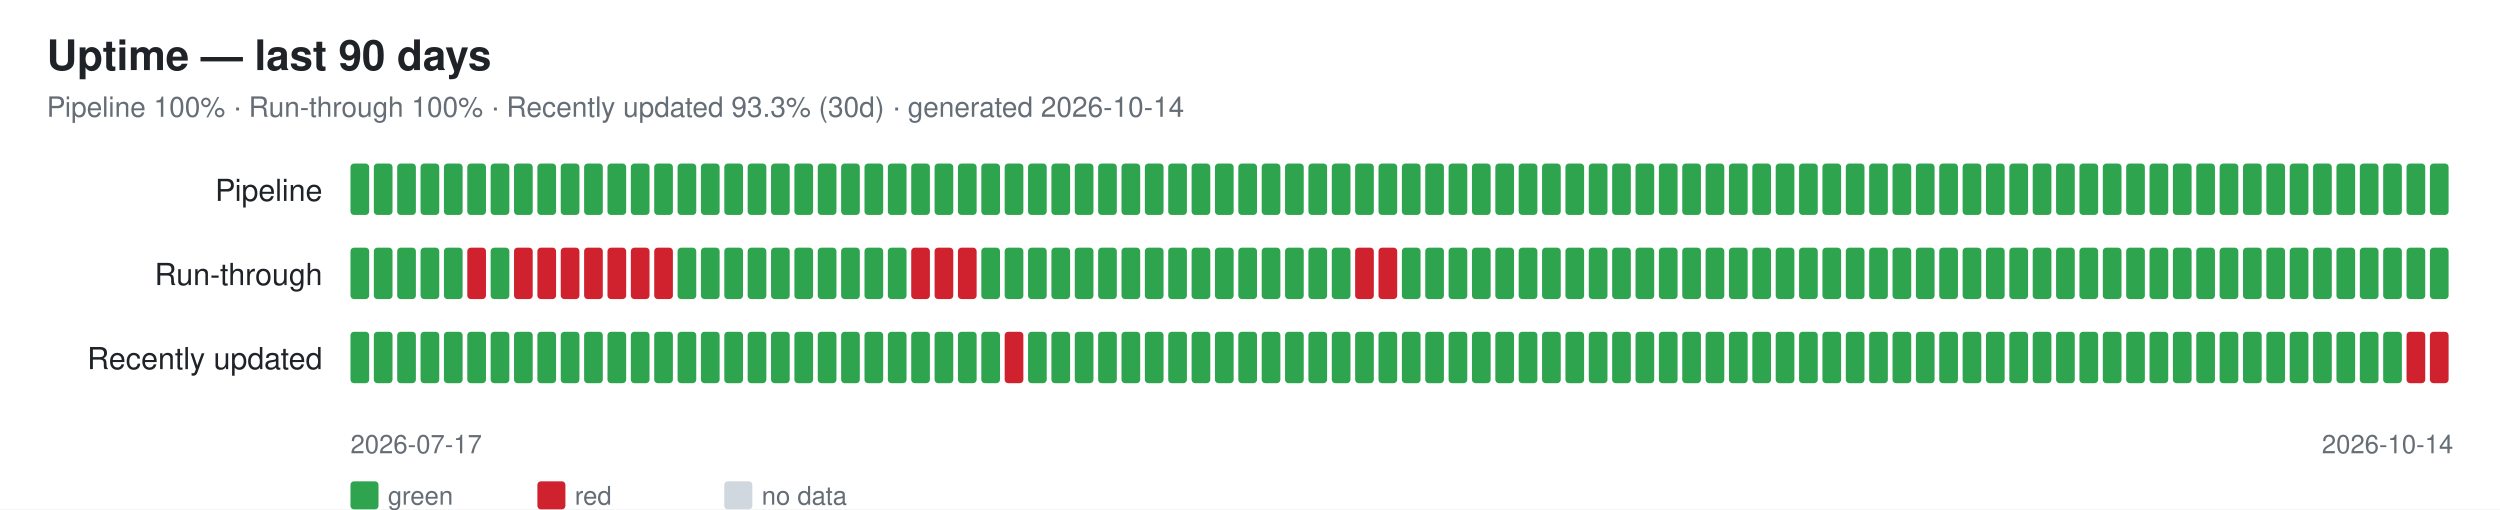
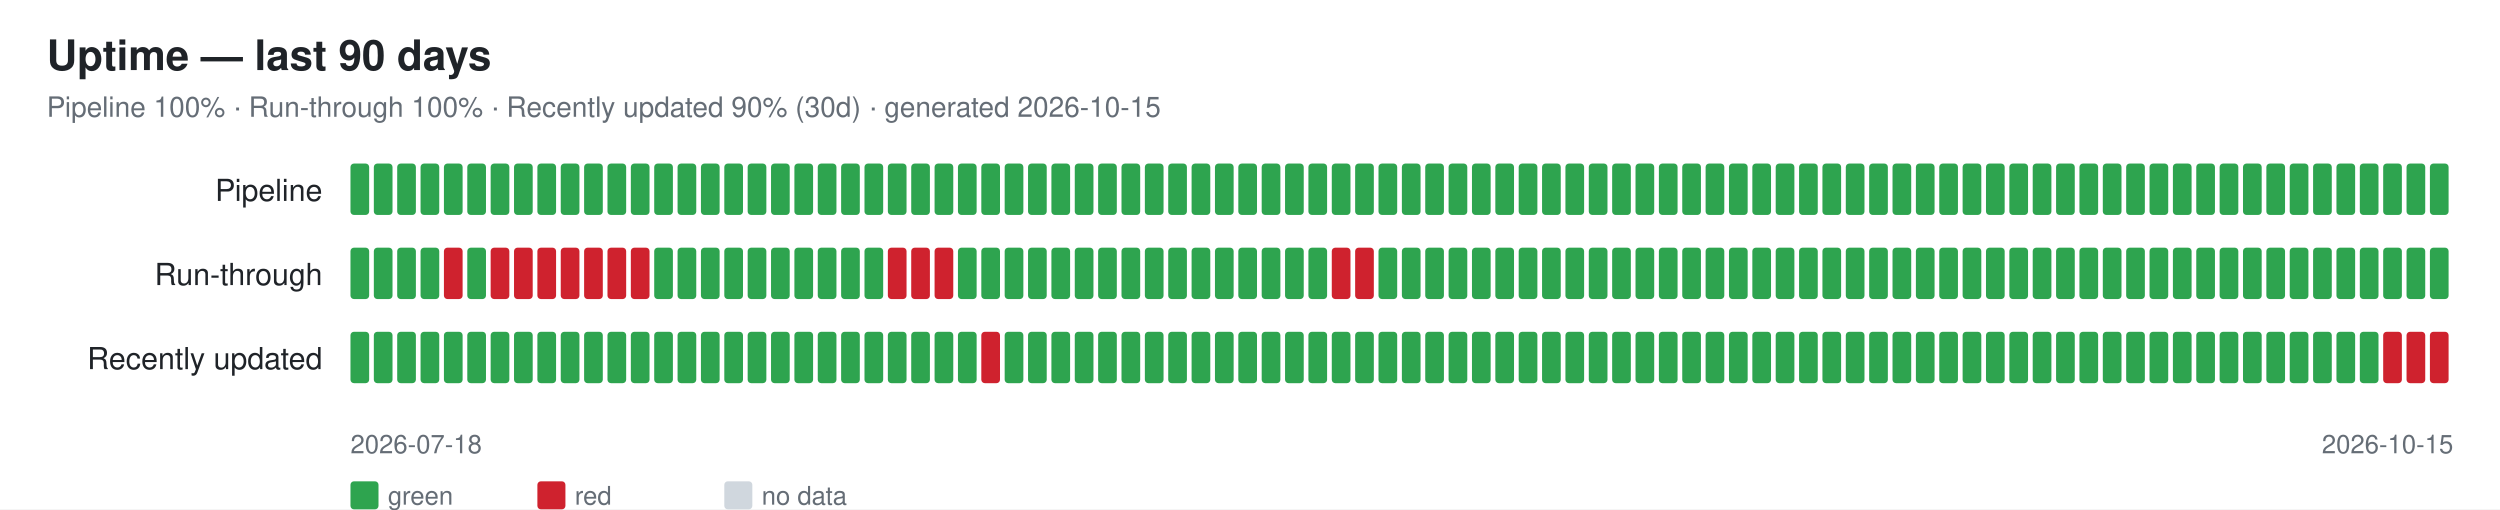
<svg xmlns="http://www.w3.org/2000/svg" width="1070" height="218" font-family="-apple-system,Segoe UI,Helvetica,Arial,sans-serif">
  <rect width="1070" height="218" fill="#ffffff" />
  <text x="20" y="30" font-size="18" font-weight="600" fill="#1f2328">Uptime — last 90 days</text>
-   <text x="20" y="50" font-size="12" fill="#656d76">Pipeline 100% · Run-through 100% · Recently updated 93.3% (30d) · generated 2026-10-14</text>
+   <text x="20" y="50" font-size="12" fill="#656d76">Pipeline 100% · Run-through 100% · Recently updated 90% (30d) · generated 2026-10-15</text>
  <text x="138" y="86" font-size="13" fill="#1f2328" text-anchor="end">Pipeline</text>
  <rect x="150" y="70" width="8" height="22" rx="1.5" fill="#2ea44f" />
  <rect x="160" y="70" width="8" height="22" rx="1.5" fill="#2ea44f" />
  <rect x="170" y="70" width="8" height="22" rx="1.5" fill="#2ea44f" />
  <rect x="180" y="70" width="8" height="22" rx="1.5" fill="#2ea44f" />
  <rect x="190" y="70" width="8" height="22" rx="1.5" fill="#2ea44f" />
  <rect x="200" y="70" width="8" height="22" rx="1.5" fill="#2ea44f" />
  <rect x="210" y="70" width="8" height="22" rx="1.5" fill="#2ea44f" />
  <rect x="220" y="70" width="8" height="22" rx="1.5" fill="#2ea44f" />
  <rect x="230" y="70" width="8" height="22" rx="1.5" fill="#2ea44f" />
  <rect x="240" y="70" width="8" height="22" rx="1.5" fill="#2ea44f" />
  <rect x="250" y="70" width="8" height="22" rx="1.5" fill="#2ea44f" />
  <rect x="260" y="70" width="8" height="22" rx="1.5" fill="#2ea44f" />
  <rect x="270" y="70" width="8" height="22" rx="1.5" fill="#2ea44f" />
  <rect x="280" y="70" width="8" height="22" rx="1.5" fill="#2ea44f" />
  <rect x="290" y="70" width="8" height="22" rx="1.5" fill="#2ea44f" />
  <rect x="300" y="70" width="8" height="22" rx="1.5" fill="#2ea44f" />
  <rect x="310" y="70" width="8" height="22" rx="1.5" fill="#2ea44f" />
  <rect x="320" y="70" width="8" height="22" rx="1.5" fill="#2ea44f" />
  <rect x="330" y="70" width="8" height="22" rx="1.5" fill="#2ea44f" />
  <rect x="340" y="70" width="8" height="22" rx="1.5" fill="#2ea44f" />
  <rect x="350" y="70" width="8" height="22" rx="1.5" fill="#2ea44f" />
  <rect x="360" y="70" width="8" height="22" rx="1.5" fill="#2ea44f" />
  <rect x="370" y="70" width="8" height="22" rx="1.5" fill="#2ea44f" />
  <rect x="380" y="70" width="8" height="22" rx="1.5" fill="#2ea44f" />
  <rect x="390" y="70" width="8" height="22" rx="1.5" fill="#2ea44f" />
  <rect x="400" y="70" width="8" height="22" rx="1.5" fill="#2ea44f" />
  <rect x="410" y="70" width="8" height="22" rx="1.5" fill="#2ea44f" />
  <rect x="420" y="70" width="8" height="22" rx="1.5" fill="#2ea44f" />
  <rect x="430" y="70" width="8" height="22" rx="1.5" fill="#2ea44f" />
  <rect x="440" y="70" width="8" height="22" rx="1.5" fill="#2ea44f" />
  <rect x="450" y="70" width="8" height="22" rx="1.5" fill="#2ea44f" />
  <rect x="460" y="70" width="8" height="22" rx="1.5" fill="#2ea44f" />
  <rect x="470" y="70" width="8" height="22" rx="1.5" fill="#2ea44f" />
  <rect x="480" y="70" width="8" height="22" rx="1.5" fill="#2ea44f" />
  <rect x="490" y="70" width="8" height="22" rx="1.5" fill="#2ea44f" />
  <rect x="500" y="70" width="8" height="22" rx="1.5" fill="#2ea44f" />
  <rect x="510" y="70" width="8" height="22" rx="1.5" fill="#2ea44f" />
  <rect x="520" y="70" width="8" height="22" rx="1.5" fill="#2ea44f" />
  <rect x="530" y="70" width="8" height="22" rx="1.5" fill="#2ea44f" />
  <rect x="540" y="70" width="8" height="22" rx="1.5" fill="#2ea44f" />
  <rect x="550" y="70" width="8" height="22" rx="1.5" fill="#2ea44f" />
  <rect x="560" y="70" width="8" height="22" rx="1.5" fill="#2ea44f" />
  <rect x="570" y="70" width="8" height="22" rx="1.5" fill="#2ea44f" />
  <rect x="580" y="70" width="8" height="22" rx="1.5" fill="#2ea44f" />
  <rect x="590" y="70" width="8" height="22" rx="1.5" fill="#2ea44f" />
  <rect x="600" y="70" width="8" height="22" rx="1.5" fill="#2ea44f" />
  <rect x="610" y="70" width="8" height="22" rx="1.5" fill="#2ea44f" />
  <rect x="620" y="70" width="8" height="22" rx="1.5" fill="#2ea44f" />
  <rect x="630" y="70" width="8" height="22" rx="1.5" fill="#2ea44f" />
  <rect x="640" y="70" width="8" height="22" rx="1.5" fill="#2ea44f" />
  <rect x="650" y="70" width="8" height="22" rx="1.5" fill="#2ea44f" />
  <rect x="660" y="70" width="8" height="22" rx="1.5" fill="#2ea44f" />
  <rect x="670" y="70" width="8" height="22" rx="1.5" fill="#2ea44f" />
  <rect x="680" y="70" width="8" height="22" rx="1.5" fill="#2ea44f" />
  <rect x="690" y="70" width="8" height="22" rx="1.5" fill="#2ea44f" />
  <rect x="700" y="70" width="8" height="22" rx="1.5" fill="#2ea44f" />
  <rect x="710" y="70" width="8" height="22" rx="1.5" fill="#2ea44f" />
  <rect x="720" y="70" width="8" height="22" rx="1.5" fill="#2ea44f" />
  <rect x="730" y="70" width="8" height="22" rx="1.5" fill="#2ea44f" />
  <rect x="740" y="70" width="8" height="22" rx="1.5" fill="#2ea44f" />
  <rect x="750" y="70" width="8" height="22" rx="1.5" fill="#2ea44f" />
  <rect x="760" y="70" width="8" height="22" rx="1.5" fill="#2ea44f" />
  <rect x="770" y="70" width="8" height="22" rx="1.5" fill="#2ea44f" />
  <rect x="780" y="70" width="8" height="22" rx="1.5" fill="#2ea44f" />
  <rect x="790" y="70" width="8" height="22" rx="1.5" fill="#2ea44f" />
  <rect x="800" y="70" width="8" height="22" rx="1.5" fill="#2ea44f" />
  <rect x="810" y="70" width="8" height="22" rx="1.5" fill="#2ea44f" />
  <rect x="820" y="70" width="8" height="22" rx="1.5" fill="#2ea44f" />
  <rect x="830" y="70" width="8" height="22" rx="1.5" fill="#2ea44f" />
  <rect x="840" y="70" width="8" height="22" rx="1.5" fill="#2ea44f" />
  <rect x="850" y="70" width="8" height="22" rx="1.5" fill="#2ea44f" />
  <rect x="860" y="70" width="8" height="22" rx="1.5" fill="#2ea44f" />
  <rect x="870" y="70" width="8" height="22" rx="1.5" fill="#2ea44f" />
  <rect x="880" y="70" width="8" height="22" rx="1.5" fill="#2ea44f" />
  <rect x="890" y="70" width="8" height="22" rx="1.5" fill="#2ea44f" />
  <rect x="900" y="70" width="8" height="22" rx="1.5" fill="#2ea44f" />
  <rect x="910" y="70" width="8" height="22" rx="1.5" fill="#2ea44f" />
  <rect x="920" y="70" width="8" height="22" rx="1.5" fill="#2ea44f" />
  <rect x="930" y="70" width="8" height="22" rx="1.5" fill="#2ea44f" />
  <rect x="940" y="70" width="8" height="22" rx="1.5" fill="#2ea44f" />
  <rect x="950" y="70" width="8" height="22" rx="1.5" fill="#2ea44f" />
  <rect x="960" y="70" width="8" height="22" rx="1.5" fill="#2ea44f" />
  <rect x="970" y="70" width="8" height="22" rx="1.5" fill="#2ea44f" />
  <rect x="980" y="70" width="8" height="22" rx="1.5" fill="#2ea44f" />
  <rect x="990" y="70" width="8" height="22" rx="1.5" fill="#2ea44f" />
  <rect x="1000" y="70" width="8" height="22" rx="1.5" fill="#2ea44f" />
  <rect x="1010" y="70" width="8" height="22" rx="1.5" fill="#2ea44f" />
  <rect x="1020" y="70" width="8" height="22" rx="1.5" fill="#2ea44f" />
  <rect x="1030" y="70" width="8" height="22" rx="1.5" fill="#2ea44f" />
  <rect x="1040" y="70" width="8" height="22" rx="1.5" fill="#2ea44f" />
  <text x="138" y="122" font-size="13" fill="#1f2328" text-anchor="end">Run-through</text>
  <rect x="150" y="106" width="8" height="22" rx="1.5" fill="#2ea44f" />
  <rect x="160" y="106" width="8" height="22" rx="1.5" fill="#2ea44f" />
  <rect x="170" y="106" width="8" height="22" rx="1.5" fill="#2ea44f" />
  <rect x="180" y="106" width="8" height="22" rx="1.5" fill="#2ea44f" />
-   <rect x="190" y="106" width="8" height="22" rx="1.5" fill="#2ea44f" />
-   <rect x="200" y="106" width="8" height="22" rx="1.5" fill="#cf222e" />
-   <rect x="210" y="106" width="8" height="22" rx="1.5" fill="#2ea44f" />
+   <rect x="190" y="106" width="8" height="22" rx="1.5" fill="#cf222e" />
+   <rect x="200" y="106" width="8" height="22" rx="1.5" fill="#2ea44f" />
+   <rect x="210" y="106" width="8" height="22" rx="1.5" fill="#cf222e" />
  <rect x="220" y="106" width="8" height="22" rx="1.5" fill="#cf222e" />
  <rect x="230" y="106" width="8" height="22" rx="1.5" fill="#cf222e" />
  <rect x="240" y="106" width="8" height="22" rx="1.5" fill="#cf222e" />
  <rect x="250" y="106" width="8" height="22" rx="1.5" fill="#cf222e" />
  <rect x="260" y="106" width="8" height="22" rx="1.5" fill="#cf222e" />
  <rect x="270" y="106" width="8" height="22" rx="1.5" fill="#cf222e" />
-   <rect x="280" y="106" width="8" height="22" rx="1.5" fill="#cf222e" />
+   <rect x="280" y="106" width="8" height="22" rx="1.5" fill="#2ea44f" />
  <rect x="290" y="106" width="8" height="22" rx="1.5" fill="#2ea44f" />
  <rect x="300" y="106" width="8" height="22" rx="1.5" fill="#2ea44f" />
  <rect x="310" y="106" width="8" height="22" rx="1.5" fill="#2ea44f" />
  <rect x="320" y="106" width="8" height="22" rx="1.5" fill="#2ea44f" />
  <rect x="330" y="106" width="8" height="22" rx="1.5" fill="#2ea44f" />
  <rect x="340" y="106" width="8" height="22" rx="1.5" fill="#2ea44f" />
  <rect x="350" y="106" width="8" height="22" rx="1.5" fill="#2ea44f" />
  <rect x="360" y="106" width="8" height="22" rx="1.5" fill="#2ea44f" />
  <rect x="370" y="106" width="8" height="22" rx="1.5" fill="#2ea44f" />
-   <rect x="380" y="106" width="8" height="22" rx="1.5" fill="#2ea44f" />
+   <rect x="380" y="106" width="8" height="22" rx="1.5" fill="#cf222e" />
  <rect x="390" y="106" width="8" height="22" rx="1.5" fill="#cf222e" />
  <rect x="400" y="106" width="8" height="22" rx="1.5" fill="#cf222e" />
-   <rect x="410" y="106" width="8" height="22" rx="1.5" fill="#cf222e" />
+   <rect x="410" y="106" width="8" height="22" rx="1.5" fill="#2ea44f" />
  <rect x="420" y="106" width="8" height="22" rx="1.5" fill="#2ea44f" />
  <rect x="430" y="106" width="8" height="22" rx="1.5" fill="#2ea44f" />
  <rect x="440" y="106" width="8" height="22" rx="1.5" fill="#2ea44f" />
  <rect x="450" y="106" width="8" height="22" rx="1.5" fill="#2ea44f" />
  <rect x="460" y="106" width="8" height="22" rx="1.5" fill="#2ea44f" />
  <rect x="470" y="106" width="8" height="22" rx="1.5" fill="#2ea44f" />
  <rect x="480" y="106" width="8" height="22" rx="1.5" fill="#2ea44f" />
  <rect x="490" y="106" width="8" height="22" rx="1.5" fill="#2ea44f" />
  <rect x="500" y="106" width="8" height="22" rx="1.5" fill="#2ea44f" />
  <rect x="510" y="106" width="8" height="22" rx="1.5" fill="#2ea44f" />
  <rect x="520" y="106" width="8" height="22" rx="1.5" fill="#2ea44f" />
  <rect x="530" y="106" width="8" height="22" rx="1.5" fill="#2ea44f" />
  <rect x="540" y="106" width="8" height="22" rx="1.5" fill="#2ea44f" />
  <rect x="550" y="106" width="8" height="22" rx="1.5" fill="#2ea44f" />
  <rect x="560" y="106" width="8" height="22" rx="1.5" fill="#2ea44f" />
-   <rect x="570" y="106" width="8" height="22" rx="1.5" fill="#2ea44f" />
+   <rect x="570" y="106" width="8" height="22" rx="1.5" fill="#cf222e" />
  <rect x="580" y="106" width="8" height="22" rx="1.5" fill="#cf222e" />
-   <rect x="590" y="106" width="8" height="22" rx="1.5" fill="#cf222e" />
+   <rect x="590" y="106" width="8" height="22" rx="1.5" fill="#2ea44f" />
  <rect x="600" y="106" width="8" height="22" rx="1.5" fill="#2ea44f" />
  <rect x="610" y="106" width="8" height="22" rx="1.5" fill="#2ea44f" />
  <rect x="620" y="106" width="8" height="22" rx="1.5" fill="#2ea44f" />
  <rect x="630" y="106" width="8" height="22" rx="1.5" fill="#2ea44f" />
  <rect x="640" y="106" width="8" height="22" rx="1.5" fill="#2ea44f" />
  <rect x="650" y="106" width="8" height="22" rx="1.5" fill="#2ea44f" />
  <rect x="660" y="106" width="8" height="22" rx="1.5" fill="#2ea44f" />
  <rect x="670" y="106" width="8" height="22" rx="1.5" fill="#2ea44f" />
  <rect x="680" y="106" width="8" height="22" rx="1.5" fill="#2ea44f" />
  <rect x="690" y="106" width="8" height="22" rx="1.5" fill="#2ea44f" />
  <rect x="700" y="106" width="8" height="22" rx="1.5" fill="#2ea44f" />
  <rect x="710" y="106" width="8" height="22" rx="1.5" fill="#2ea44f" />
  <rect x="720" y="106" width="8" height="22" rx="1.5" fill="#2ea44f" />
  <rect x="730" y="106" width="8" height="22" rx="1.5" fill="#2ea44f" />
  <rect x="740" y="106" width="8" height="22" rx="1.5" fill="#2ea44f" />
  <rect x="750" y="106" width="8" height="22" rx="1.5" fill="#2ea44f" />
  <rect x="760" y="106" width="8" height="22" rx="1.5" fill="#2ea44f" />
  <rect x="770" y="106" width="8" height="22" rx="1.5" fill="#2ea44f" />
  <rect x="780" y="106" width="8" height="22" rx="1.5" fill="#2ea44f" />
  <rect x="790" y="106" width="8" height="22" rx="1.5" fill="#2ea44f" />
  <rect x="800" y="106" width="8" height="22" rx="1.5" fill="#2ea44f" />
  <rect x="810" y="106" width="8" height="22" rx="1.5" fill="#2ea44f" />
  <rect x="820" y="106" width="8" height="22" rx="1.5" fill="#2ea44f" />
  <rect x="830" y="106" width="8" height="22" rx="1.5" fill="#2ea44f" />
  <rect x="840" y="106" width="8" height="22" rx="1.5" fill="#2ea44f" />
  <rect x="850" y="106" width="8" height="22" rx="1.5" fill="#2ea44f" />
  <rect x="860" y="106" width="8" height="22" rx="1.5" fill="#2ea44f" />
  <rect x="870" y="106" width="8" height="22" rx="1.5" fill="#2ea44f" />
  <rect x="880" y="106" width="8" height="22" rx="1.5" fill="#2ea44f" />
  <rect x="890" y="106" width="8" height="22" rx="1.5" fill="#2ea44f" />
  <rect x="900" y="106" width="8" height="22" rx="1.5" fill="#2ea44f" />
  <rect x="910" y="106" width="8" height="22" rx="1.5" fill="#2ea44f" />
  <rect x="920" y="106" width="8" height="22" rx="1.5" fill="#2ea44f" />
  <rect x="930" y="106" width="8" height="22" rx="1.5" fill="#2ea44f" />
  <rect x="940" y="106" width="8" height="22" rx="1.5" fill="#2ea44f" />
  <rect x="950" y="106" width="8" height="22" rx="1.5" fill="#2ea44f" />
  <rect x="960" y="106" width="8" height="22" rx="1.5" fill="#2ea44f" />
  <rect x="970" y="106" width="8" height="22" rx="1.5" fill="#2ea44f" />
  <rect x="980" y="106" width="8" height="22" rx="1.5" fill="#2ea44f" />
  <rect x="990" y="106" width="8" height="22" rx="1.5" fill="#2ea44f" />
  <rect x="1000" y="106" width="8" height="22" rx="1.5" fill="#2ea44f" />
  <rect x="1010" y="106" width="8" height="22" rx="1.5" fill="#2ea44f" />
  <rect x="1020" y="106" width="8" height="22" rx="1.5" fill="#2ea44f" />
  <rect x="1030" y="106" width="8" height="22" rx="1.5" fill="#2ea44f" />
  <rect x="1040" y="106" width="8" height="22" rx="1.5" fill="#2ea44f" />
  <text x="138" y="158" font-size="13" fill="#1f2328" text-anchor="end">Recently updated</text>
  <rect x="150" y="142" width="8" height="22" rx="1.5" fill="#2ea44f" />
  <rect x="160" y="142" width="8" height="22" rx="1.5" fill="#2ea44f" />
  <rect x="170" y="142" width="8" height="22" rx="1.5" fill="#2ea44f" />
  <rect x="180" y="142" width="8" height="22" rx="1.5" fill="#2ea44f" />
  <rect x="190" y="142" width="8" height="22" rx="1.5" fill="#2ea44f" />
  <rect x="200" y="142" width="8" height="22" rx="1.5" fill="#2ea44f" />
  <rect x="210" y="142" width="8" height="22" rx="1.5" fill="#2ea44f" />
  <rect x="220" y="142" width="8" height="22" rx="1.5" fill="#2ea44f" />
  <rect x="230" y="142" width="8" height="22" rx="1.5" fill="#2ea44f" />
  <rect x="240" y="142" width="8" height="22" rx="1.5" fill="#2ea44f" />
  <rect x="250" y="142" width="8" height="22" rx="1.5" fill="#2ea44f" />
  <rect x="260" y="142" width="8" height="22" rx="1.5" fill="#2ea44f" />
  <rect x="270" y="142" width="8" height="22" rx="1.5" fill="#2ea44f" />
  <rect x="280" y="142" width="8" height="22" rx="1.5" fill="#2ea44f" />
  <rect x="290" y="142" width="8" height="22" rx="1.5" fill="#2ea44f" />
  <rect x="300" y="142" width="8" height="22" rx="1.5" fill="#2ea44f" />
  <rect x="310" y="142" width="8" height="22" rx="1.5" fill="#2ea44f" />
  <rect x="320" y="142" width="8" height="22" rx="1.5" fill="#2ea44f" />
  <rect x="330" y="142" width="8" height="22" rx="1.5" fill="#2ea44f" />
  <rect x="340" y="142" width="8" height="22" rx="1.5" fill="#2ea44f" />
  <rect x="350" y="142" width="8" height="22" rx="1.5" fill="#2ea44f" />
  <rect x="360" y="142" width="8" height="22" rx="1.5" fill="#2ea44f" />
  <rect x="370" y="142" width="8" height="22" rx="1.5" fill="#2ea44f" />
  <rect x="380" y="142" width="8" height="22" rx="1.5" fill="#2ea44f" />
  <rect x="390" y="142" width="8" height="22" rx="1.5" fill="#2ea44f" />
  <rect x="400" y="142" width="8" height="22" rx="1.5" fill="#2ea44f" />
  <rect x="410" y="142" width="8" height="22" rx="1.5" fill="#2ea44f" />
-   <rect x="420" y="142" width="8" height="22" rx="1.5" fill="#2ea44f" />
-   <rect x="430" y="142" width="8" height="22" rx="1.5" fill="#cf222e" />
+   <rect x="420" y="142" width="8" height="22" rx="1.5" fill="#cf222e" />
+   <rect x="430" y="142" width="8" height="22" rx="1.5" fill="#2ea44f" />
  <rect x="440" y="142" width="8" height="22" rx="1.5" fill="#2ea44f" />
  <rect x="450" y="142" width="8" height="22" rx="1.5" fill="#2ea44f" />
  <rect x="460" y="142" width="8" height="22" rx="1.5" fill="#2ea44f" />
  <rect x="470" y="142" width="8" height="22" rx="1.5" fill="#2ea44f" />
  <rect x="480" y="142" width="8" height="22" rx="1.5" fill="#2ea44f" />
  <rect x="490" y="142" width="8" height="22" rx="1.5" fill="#2ea44f" />
  <rect x="500" y="142" width="8" height="22" rx="1.5" fill="#2ea44f" />
  <rect x="510" y="142" width="8" height="22" rx="1.5" fill="#2ea44f" />
  <rect x="520" y="142" width="8" height="22" rx="1.5" fill="#2ea44f" />
  <rect x="530" y="142" width="8" height="22" rx="1.5" fill="#2ea44f" />
  <rect x="540" y="142" width="8" height="22" rx="1.5" fill="#2ea44f" />
  <rect x="550" y="142" width="8" height="22" rx="1.5" fill="#2ea44f" />
  <rect x="560" y="142" width="8" height="22" rx="1.5" fill="#2ea44f" />
  <rect x="570" y="142" width="8" height="22" rx="1.5" fill="#2ea44f" />
  <rect x="580" y="142" width="8" height="22" rx="1.5" fill="#2ea44f" />
  <rect x="590" y="142" width="8" height="22" rx="1.5" fill="#2ea44f" />
  <rect x="600" y="142" width="8" height="22" rx="1.5" fill="#2ea44f" />
  <rect x="610" y="142" width="8" height="22" rx="1.5" fill="#2ea44f" />
  <rect x="620" y="142" width="8" height="22" rx="1.5" fill="#2ea44f" />
  <rect x="630" y="142" width="8" height="22" rx="1.5" fill="#2ea44f" />
  <rect x="640" y="142" width="8" height="22" rx="1.5" fill="#2ea44f" />
  <rect x="650" y="142" width="8" height="22" rx="1.5" fill="#2ea44f" />
  <rect x="660" y="142" width="8" height="22" rx="1.5" fill="#2ea44f" />
  <rect x="670" y="142" width="8" height="22" rx="1.5" fill="#2ea44f" />
  <rect x="680" y="142" width="8" height="22" rx="1.5" fill="#2ea44f" />
  <rect x="690" y="142" width="8" height="22" rx="1.5" fill="#2ea44f" />
  <rect x="700" y="142" width="8" height="22" rx="1.5" fill="#2ea44f" />
  <rect x="710" y="142" width="8" height="22" rx="1.5" fill="#2ea44f" />
  <rect x="720" y="142" width="8" height="22" rx="1.5" fill="#2ea44f" />
  <rect x="730" y="142" width="8" height="22" rx="1.5" fill="#2ea44f" />
  <rect x="740" y="142" width="8" height="22" rx="1.5" fill="#2ea44f" />
  <rect x="750" y="142" width="8" height="22" rx="1.5" fill="#2ea44f" />
  <rect x="760" y="142" width="8" height="22" rx="1.5" fill="#2ea44f" />
  <rect x="770" y="142" width="8" height="22" rx="1.5" fill="#2ea44f" />
  <rect x="780" y="142" width="8" height="22" rx="1.5" fill="#2ea44f" />
  <rect x="790" y="142" width="8" height="22" rx="1.5" fill="#2ea44f" />
  <rect x="800" y="142" width="8" height="22" rx="1.5" fill="#2ea44f" />
  <rect x="810" y="142" width="8" height="22" rx="1.5" fill="#2ea44f" />
  <rect x="820" y="142" width="8" height="22" rx="1.5" fill="#2ea44f" />
  <rect x="830" y="142" width="8" height="22" rx="1.5" fill="#2ea44f" />
  <rect x="840" y="142" width="8" height="22" rx="1.5" fill="#2ea44f" />
  <rect x="850" y="142" width="8" height="22" rx="1.5" fill="#2ea44f" />
  <rect x="860" y="142" width="8" height="22" rx="1.5" fill="#2ea44f" />
  <rect x="870" y="142" width="8" height="22" rx="1.5" fill="#2ea44f" />
  <rect x="880" y="142" width="8" height="22" rx="1.5" fill="#2ea44f" />
  <rect x="890" y="142" width="8" height="22" rx="1.5" fill="#2ea44f" />
  <rect x="900" y="142" width="8" height="22" rx="1.5" fill="#2ea44f" />
  <rect x="910" y="142" width="8" height="22" rx="1.5" fill="#2ea44f" />
  <rect x="920" y="142" width="8" height="22" rx="1.5" fill="#2ea44f" />
  <rect x="930" y="142" width="8" height="22" rx="1.5" fill="#2ea44f" />
  <rect x="940" y="142" width="8" height="22" rx="1.5" fill="#2ea44f" />
  <rect x="950" y="142" width="8" height="22" rx="1.5" fill="#2ea44f" />
  <rect x="960" y="142" width="8" height="22" rx="1.5" fill="#2ea44f" />
  <rect x="970" y="142" width="8" height="22" rx="1.5" fill="#2ea44f" />
  <rect x="980" y="142" width="8" height="22" rx="1.5" fill="#2ea44f" />
  <rect x="990" y="142" width="8" height="22" rx="1.5" fill="#2ea44f" />
  <rect x="1000" y="142" width="8" height="22" rx="1.5" fill="#2ea44f" />
  <rect x="1010" y="142" width="8" height="22" rx="1.5" fill="#2ea44f" />
-   <rect x="1020" y="142" width="8" height="22" rx="1.5" fill="#2ea44f" />
+   <rect x="1020" y="142" width="8" height="22" rx="1.5" fill="#cf222e" />
  <rect x="1030" y="142" width="8" height="22" rx="1.5" fill="#cf222e" />
  <rect x="1040" y="142" width="8" height="22" rx="1.5" fill="#cf222e" />
-   <text x="150" y="194" font-size="11" fill="#656d76">2026-07-17</text>
-   <text x="1050" y="194" font-size="11" fill="#656d76" text-anchor="end">2026-10-14</text>
+   <text x="150" y="194" font-size="11" fill="#656d76">2026-07-18</text>
+   <text x="1050" y="194" font-size="11" fill="#656d76" text-anchor="end">2026-10-15</text>
  <rect x="150" y="206" width="12" height="12" rx="1.5" fill="#2ea44f" />
  <text x="166" y="216" font-size="11" fill="#656d76">green</text>
  <rect x="230" y="206" width="12" height="12" rx="1.5" fill="#cf222e" />
  <text x="246" y="216" font-size="11" fill="#656d76">red</text>
  <rect x="310" y="206" width="12" height="12" rx="1.5" fill="#d0d7de" />
  <text x="326" y="216" font-size="11" fill="#656d76">no data</text>
</svg>
